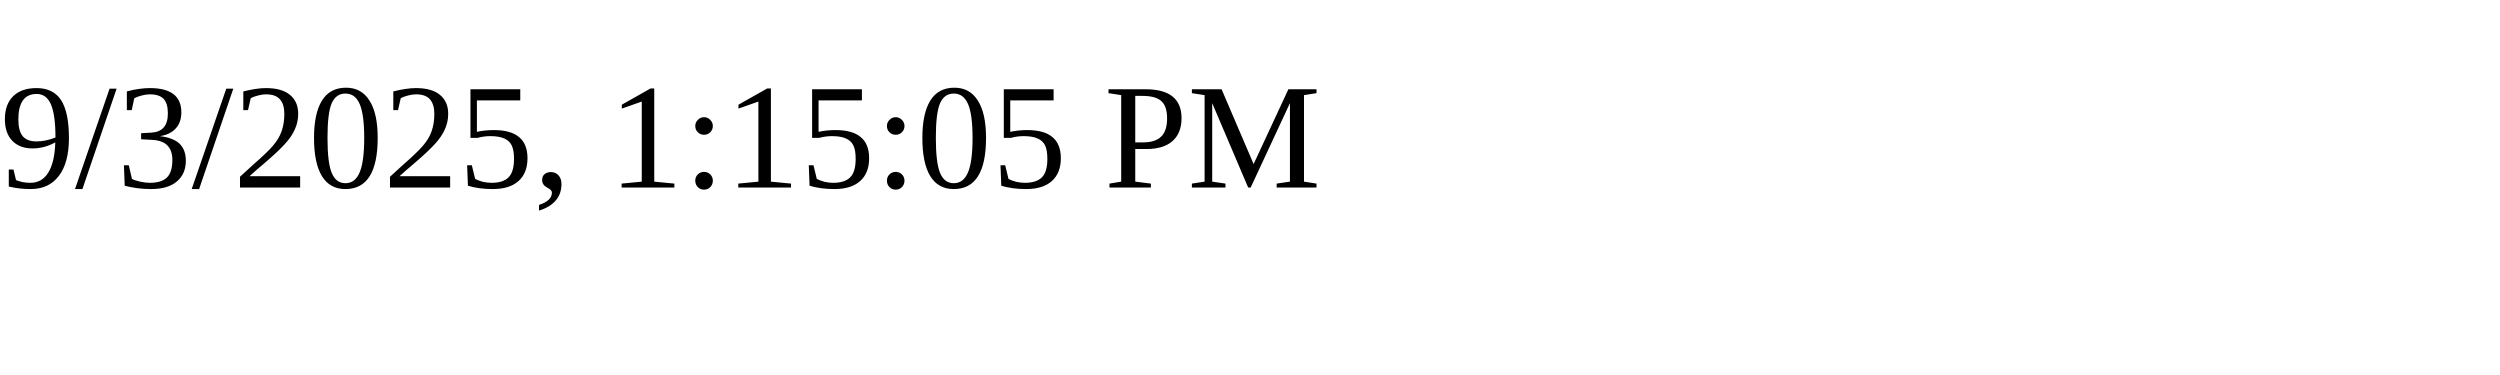
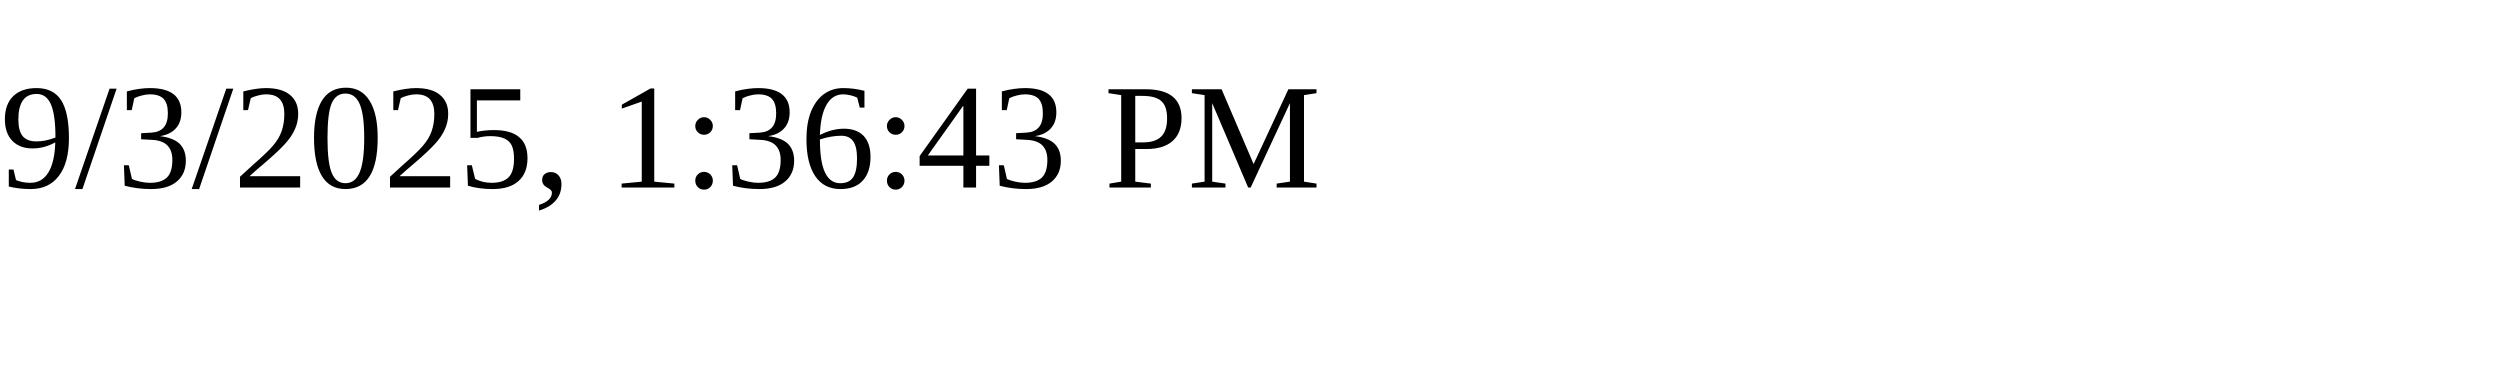
<svg xmlns="http://www.w3.org/2000/svg" height="30" width="200">
-   <text x="0" y="15">9/3/2025, 1:15:05 PM</text>
+   <text x="0" y="15">9/3/2025, 1:36:43 PM</text>
</svg>
